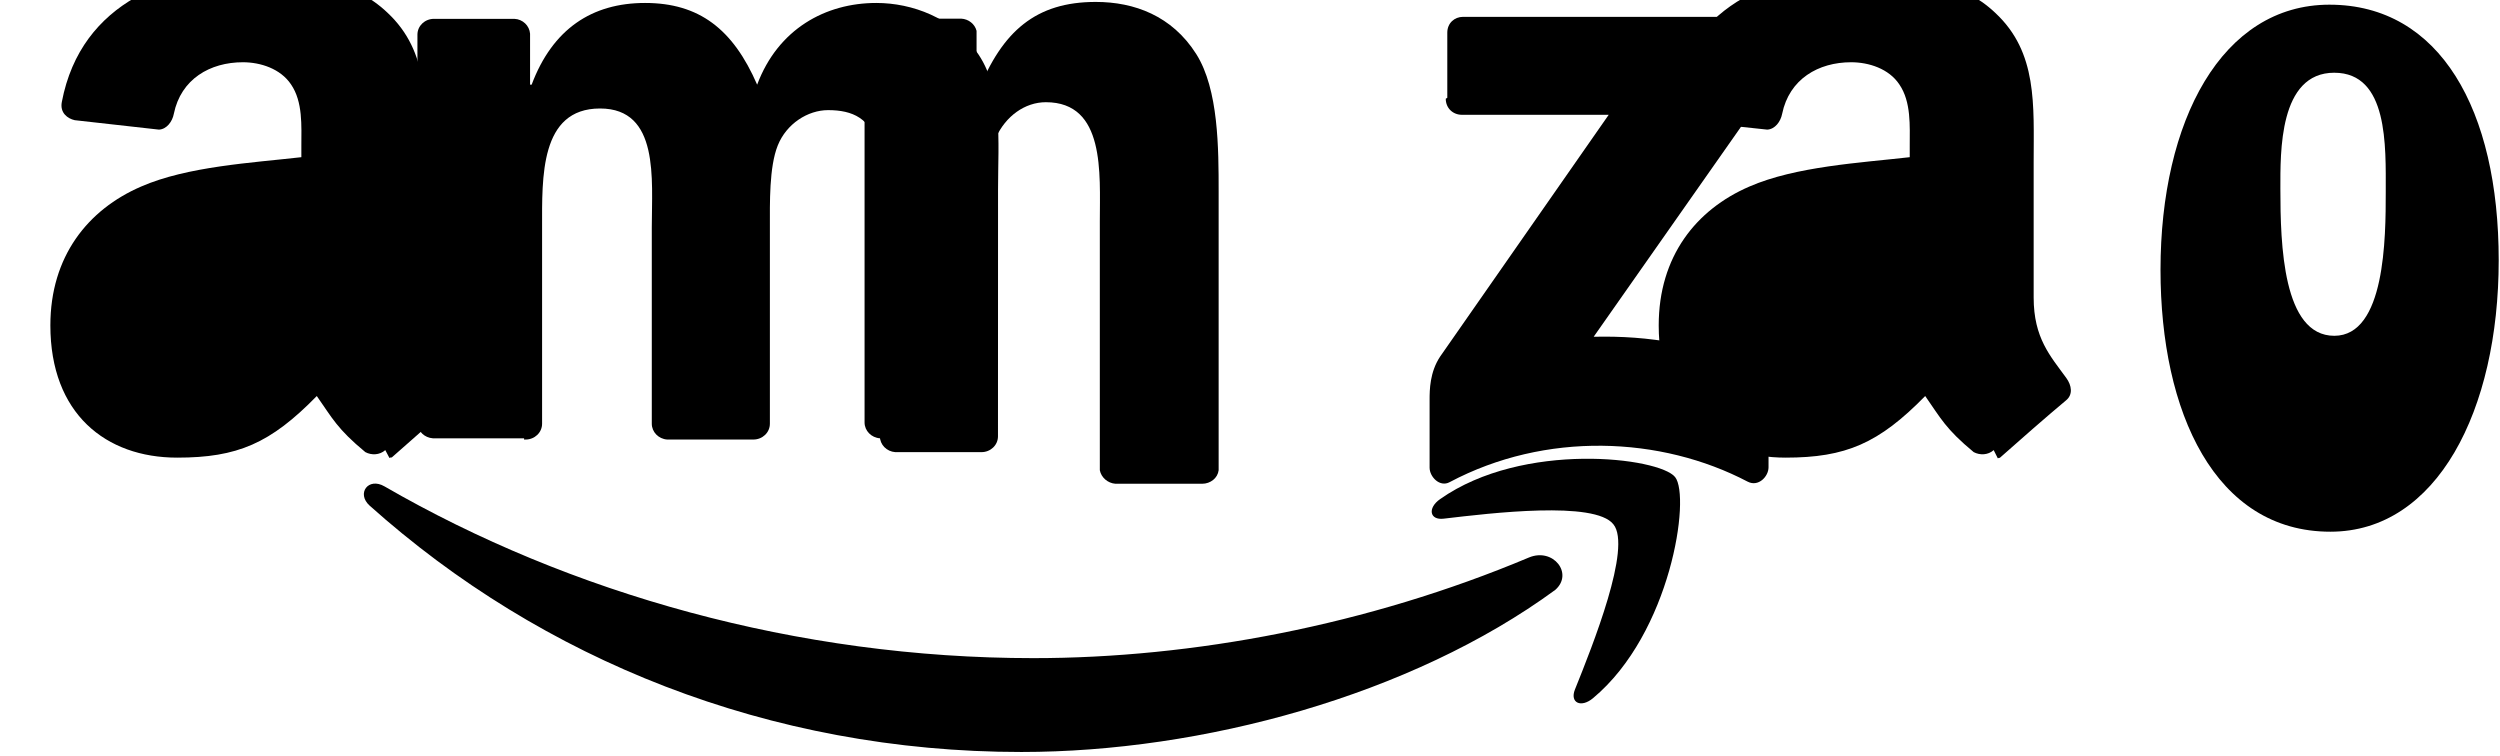
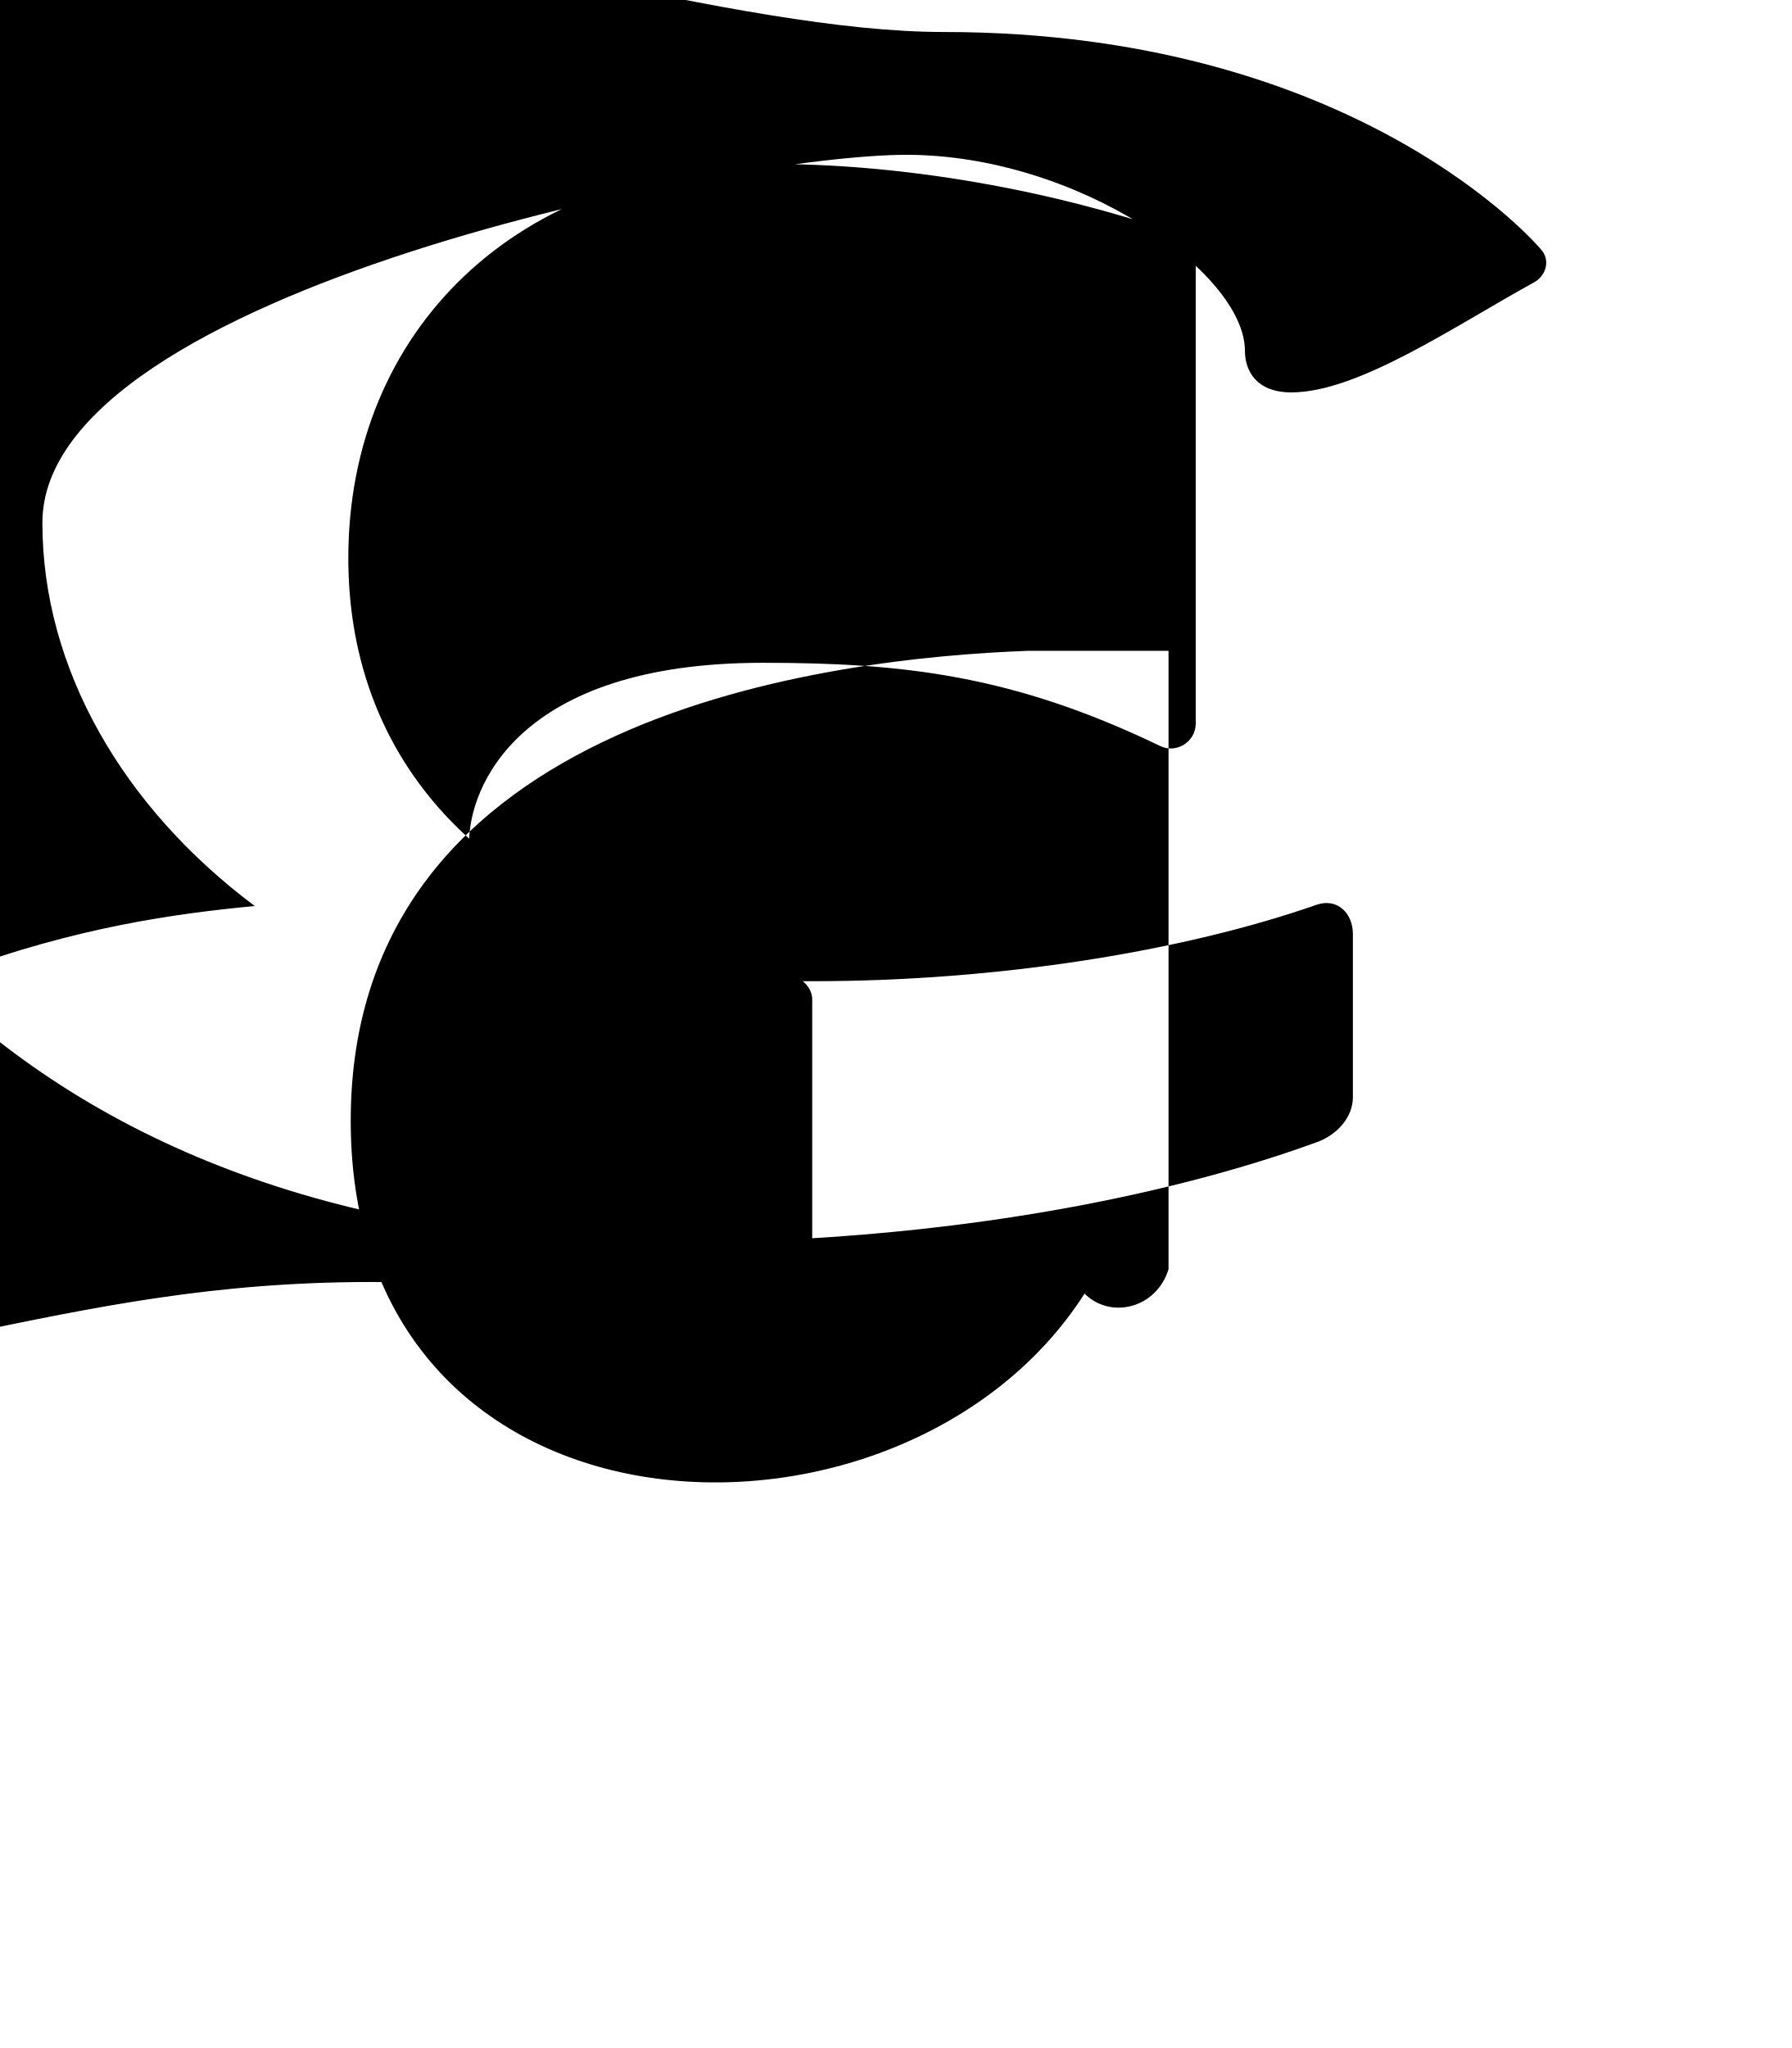
- <svg xmlns="http://www.w3.org/2000/svg" viewBox="0 0 602 182" width="100%" height="100%">
-   <path fill="currentColor" d="M374.508 142.045c-34.763 25.457-85.154 39.033-128.544 39.033-60.781 0-115.536-22.271-156.946-59.313-3.254-2.93-0.335-6.916 3.568-4.644 44.605 25.781 99.461 41.358 156.262 41.358 38.336 0 80.505-7.908 119.329-24.237 5.851-2.431 10.784 3.893 6.331 7.803z" />
-   <path fill="currentColor" d="M388.508 126.256c-4.457-5.715-29.533-2.7-40.849-1.363-3.42 0.428-3.957-2.569-0.865-4.719 20.015-14.082 52.806-10.015 56.571-5.296 3.771 4.719-0.99 37.579-19.75 53.229-2.891 2.431-5.651 1.135-4.368-2.079 4.25-10.565 13.749-34.277 9.259-39.772z" />
-   <path fill="currentColor" d="M348.509 24.094V7.861c0-2.294 1.736-3.806 3.802-3.806h67.642c2.158 0 3.896 1.543 3.896 3.806v13.878c-0.025 2.151-1.838 4.958-5.045 9.402l-35.049 49.952c13.017-0.308 26.779 1.651 38.524 8.304 2.653 1.512 3.368 3.712 3.583 5.885v17.248c0 2.211-2.442 4.791-5.008 3.461-20.925-10.968-48.688-12.143-71.789 0.114-2.364 1.28-4.819-1.283-4.819-3.495v-16.319c0-2.458 0.058-6.669 2.523-10.407l40.607-58.24h-35.34c-2.153 0-3.896-1.575-3.896-3.869l0.367-0.226z" />
-   <path fill="currentColor" d="M124.999 105.543h-20.775c-1.981-0.143-3.551-1.633-3.706-3.522V8.348c0-2.129 1.784-3.81 3.987-3.81h19.366c2.016 0.094 3.615 1.641 3.769 3.575v12.278h0.379c5.043-13.426 14.525-19.678 27.313-19.678 12.981 0 21.162 6.252 26.99 19.678 5.023-13.426 16.465-19.678 28.693-19.678 8.704 0 18.232 3.602 24.055 11.62 6.574 8.91 5.259 21.854 5.259 33.157l-0.016 59.576c0 2.127-1.785 3.809-3.975 3.809h-20.762c-2.067-0.143-3.7-1.807-3.7-3.809V54.823c0-4.383 0.379-15.24-0.568-19.393-1.513-6.961-6.042-8.911-11.893-8.911-4.901 0-10.038 3.275-12.131 8.51-2.092 5.213-1.896 13.932-1.896 19.793v47.209c0 2.127-1.782 3.809-3.974 3.809h-20.761c-2.079-0.143-3.702-1.807-3.702-3.809V54.823c0-11.62 1.892-28.698-12.459-28.698-14.525 0-13.957 16.678-13.957 28.698v47.209c0 2.127-1.784 3.809-3.975 3.809h-0.379l0.029-0.297z" />
-   <path fill="currentColor" d="M560.951 1.126C535.001 1.126 520.25 29.069 520.25 64.981c0 34.284 13.125 63.054 40.905 63.054 25.658 0 40.533-29.207 40.533-65.375 0-36.171-14.123-61.532-40.748-61.532M562.1 17.515c13.035 0 12.389 17.685 12.389 28.706 0 11.01-0.096 34.639-12.389 34.639-12.39 0-12.985-21.966-12.985-35.35 0-8.798-0.379-28.007 12.985-27.997" />
-   <path fill="currentColor" d="M232.616 105.543h-20.721c-2.066-0.143-3.707-1.807-3.707-3.809V7.691c0.173-1.809 1.926-3.202 3.989-3.202h19.277c1.801 0.094 3.293 1.316 3.702 2.937v14.626h0.379c5.818-14.627 13.981-21.587 28.314-21.587 9.317 0 18.383 3.354 24.207 12.55 5.393 8.511 5.393 22.835 5.393 33.157v67.064c-0.231 1.875-1.95 3.254-3.988 3.254h-20.857c-1.876-0.143-3.432-1.52-3.766-3.254V53.31c0-11.62 1.347-28.698-12.997-28.698-5.042 0-9.697 3.372-12.011 8.511-2.904 6.496-3.294 12.992-3.294 20.188v48.42c-0.035 2.128-1.833 3.811-4.022 3.811h-0.094l0.189 0.001z" />
-   <path fill="currentColor" d="M459.602 58.843c0 8.158 0.189 14.97-3.897 22.219-3.33 5.981-8.606 9.65-14.497 9.65-8.042 0-12.747-6.145-12.747-15.241 0-17.932 16.09-21.2 30.139-21.2v4.571zm20.475 49.542c-1.341 1.207-3.29 1.283-4.809 0.486-6.753-5.581-7.951-8.178-11.679-13.509-11.18 11.418-19.135 14.837-33.631 14.837-17.178 0-30.54-10.59-30.54-31.846 0-16.588 8.988-27.888 21.837-33.433 11.143-4.854 26.699-5.711 38.608-7.069v-2.651c0-4.89 0.379-10.666-2.51-14.883-2.51-3.772-7.332-5.327-11.604-5.327-7.874 0-14.889 4.034-16.609 12.415-0.358 1.873-1.718 3.719-3.591 3.809l-20.287-2.175c-1.702-0.378-3.592-1.761-3.119-4.383 4.659-24.514 26.895-31.953 46.791-31.953 10.198 0 23.513 2.715 31.556 10.422 10.195 9.5 9.215 22.163 9.215 35.956v32.566c0 9.789 4.04 14.105 7.853 19.36 1.337 1.84 1.635 4.037-0.057 5.401-4.259 3.546-11.842 10.186-16.012 13.899l-0.065-0.093-0.347 0.16z" />
-   <path fill="currentColor" d="M72.299 58.843c0 8.158 0.208 14.97-3.909 22.219-3.327 5.981-8.592 9.65-14.487 9.65-8.042 0-12.727-6.145-12.727-15.241 0-17.932 16.091-21.2 31.123-21.2v4.571zm20.476 49.542c-1.346 1.207-3.296 1.283-4.798 0.486-6.753-5.581-7.963-8.178-11.691-13.509-11.16 11.418-19.117 14.837-33.625 14.837-17.191 0-30.533-10.59-30.533-31.846 0-16.588 9.013-27.888 21.861-33.433 11.116-4.854 26.683-5.711 38.578-7.069v-2.651c0-4.89 0.398-10.666-2.494-14.883-2.533-3.772-7.332-5.327-11.59-5.327-7.889 0-14.917 4.034-16.625 12.415-0.351 1.873-1.723 3.719-3.58 3.809L17.99 28.94c-1.7-0.378-3.613-1.761-3.103-4.383C19.55 0.044 41.814-7.396 61.706-7.396c10.196 0 23.497 2.715 31.563 10.422 10.194 9.5 9.226 22.163 9.226 35.956v32.566c0 9.789 4.06 14.105 7.834 19.36 1.357 1.84 1.667 4.037-0.038 5.401-4.276 3.546-11.859 10.186-16.011 13.899l-0.066-0.093-0.439 0.16z" />
+ <svg xmlns="http://www.w3.org/2000/svg" viewBox="0 0 448 512" width="100%" height="100%">
+   <path fill="currentColor" d="M257.2 162.7c-48.7 1.8-169.5 15.5-169.5 117.5 0 109.5 138.3 114 183.5 43.2 6.5 6.5 18 3.7 21-6.1V162.7zm-246.6-32c0 36.5 20.2 71.2 53.1 95.8-19.7 1.9-44.3 5.2-75.2 16.6-2 .8-3.1 3.2-3.1 5.2v81.6c0 2.6 2.4 4.4 4.9 3.8 34.1-7.1 63.4-13.2 102.6-13.2 40.6 0 80.9 7.1 105.2 13 2.6.6 5-.7 5-3.4v-80.2c0-2.3-1.5-4.2-3.2-5.2-8.9-4.5-23.5-9.1-52.6-16.1-36.4-15.7-60.2-46.5-60.2-89.1 0-56.8 42.2-98.5 105.9-98.5 40.7 0 79.9 9.6 102.8 18 2.2.8 3.2 3.2 3.2 5.4v116.5c0 4.5-4.8 7.6-8.9 5.6-36.9-17.8-64.5-20.8-99.4-20.8-61.5 0-73.4 31.4-73.4 44.9 0 12.1 5.7 34.7 86 34.7 46.5 0 92.7-7.5 125.9-19.1 5.2-1.8 9.1 2.1 9.1 7.3v40.8c0 5.2-4.2 9.5-8.9 11.2-25.1 9.2-80.9 25.2-164 25.2-155.4 0-250.9-93.2-250.9-250.5S132.9 8 236 8c103.8 0 149.2 54.2 149.2 54.2 2.6 2.7 1.5 6.8-1.8 8.5-19.8 10.9-43.8 27.4-60.5 27.4-8.9 0-11.6-5.6-11.6-10.4 0-19.5-41.8-49-84.7-49S10.6 72.8 10.6 130.7z" />
</svg>
